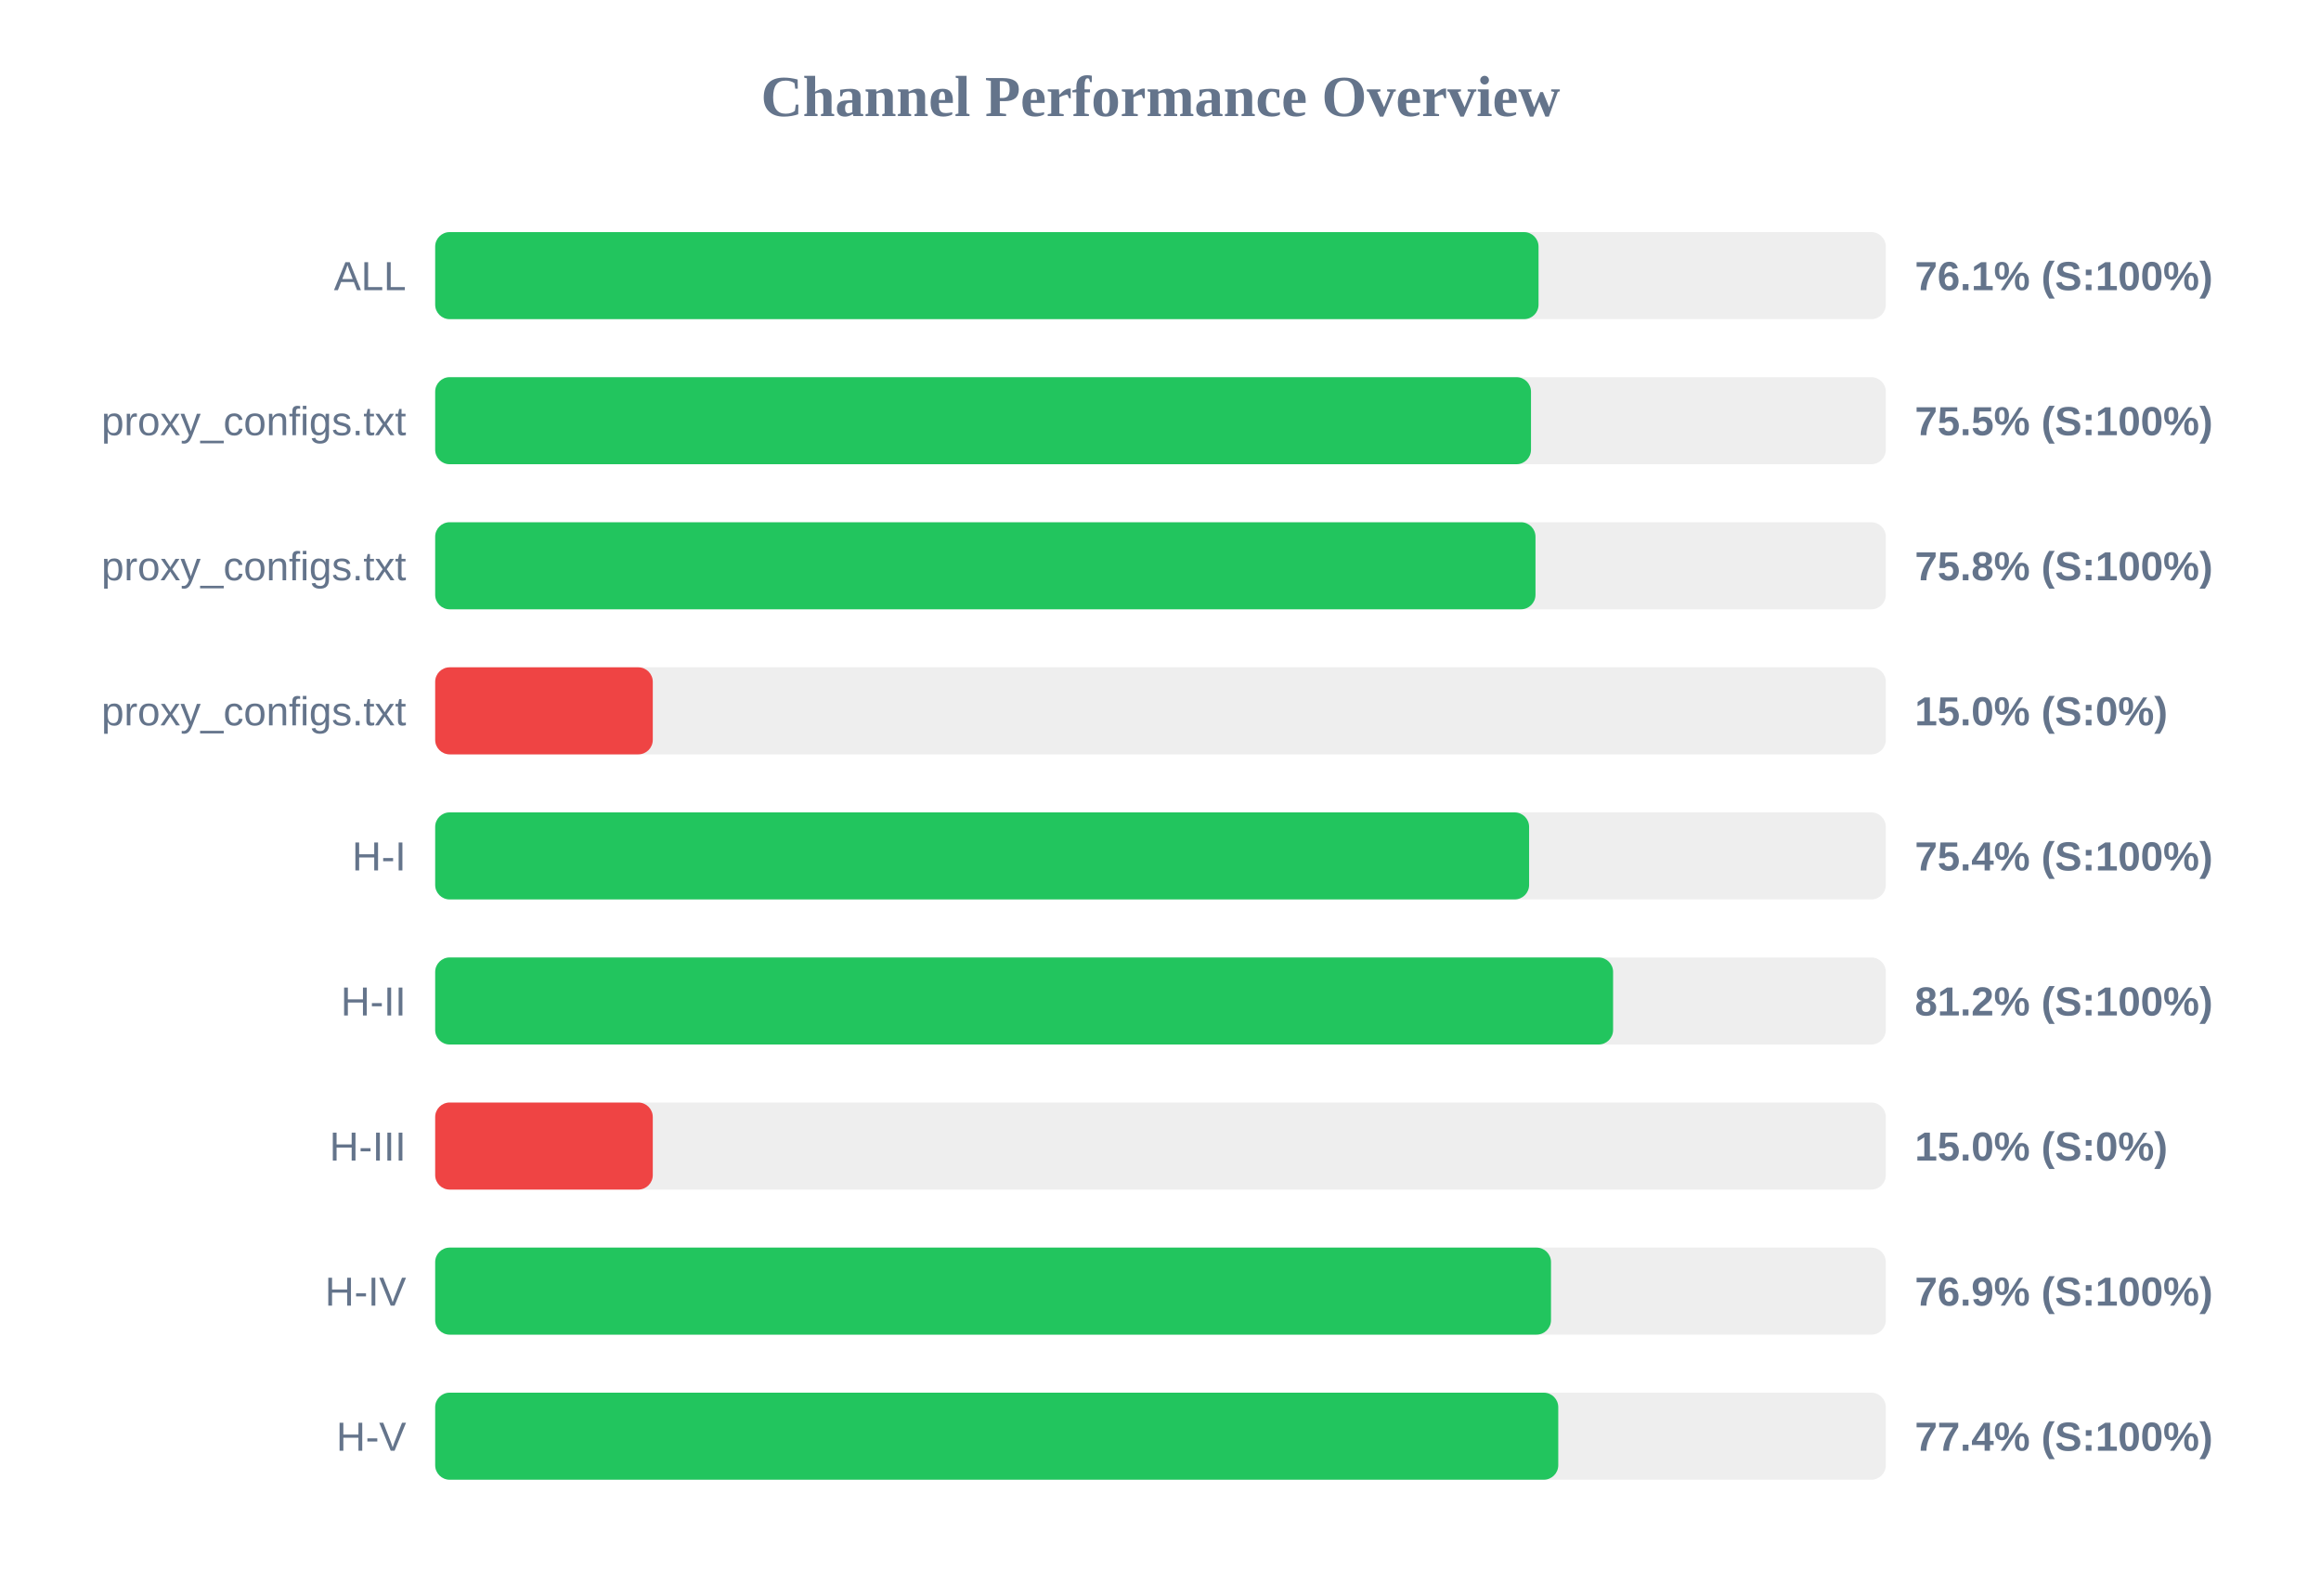
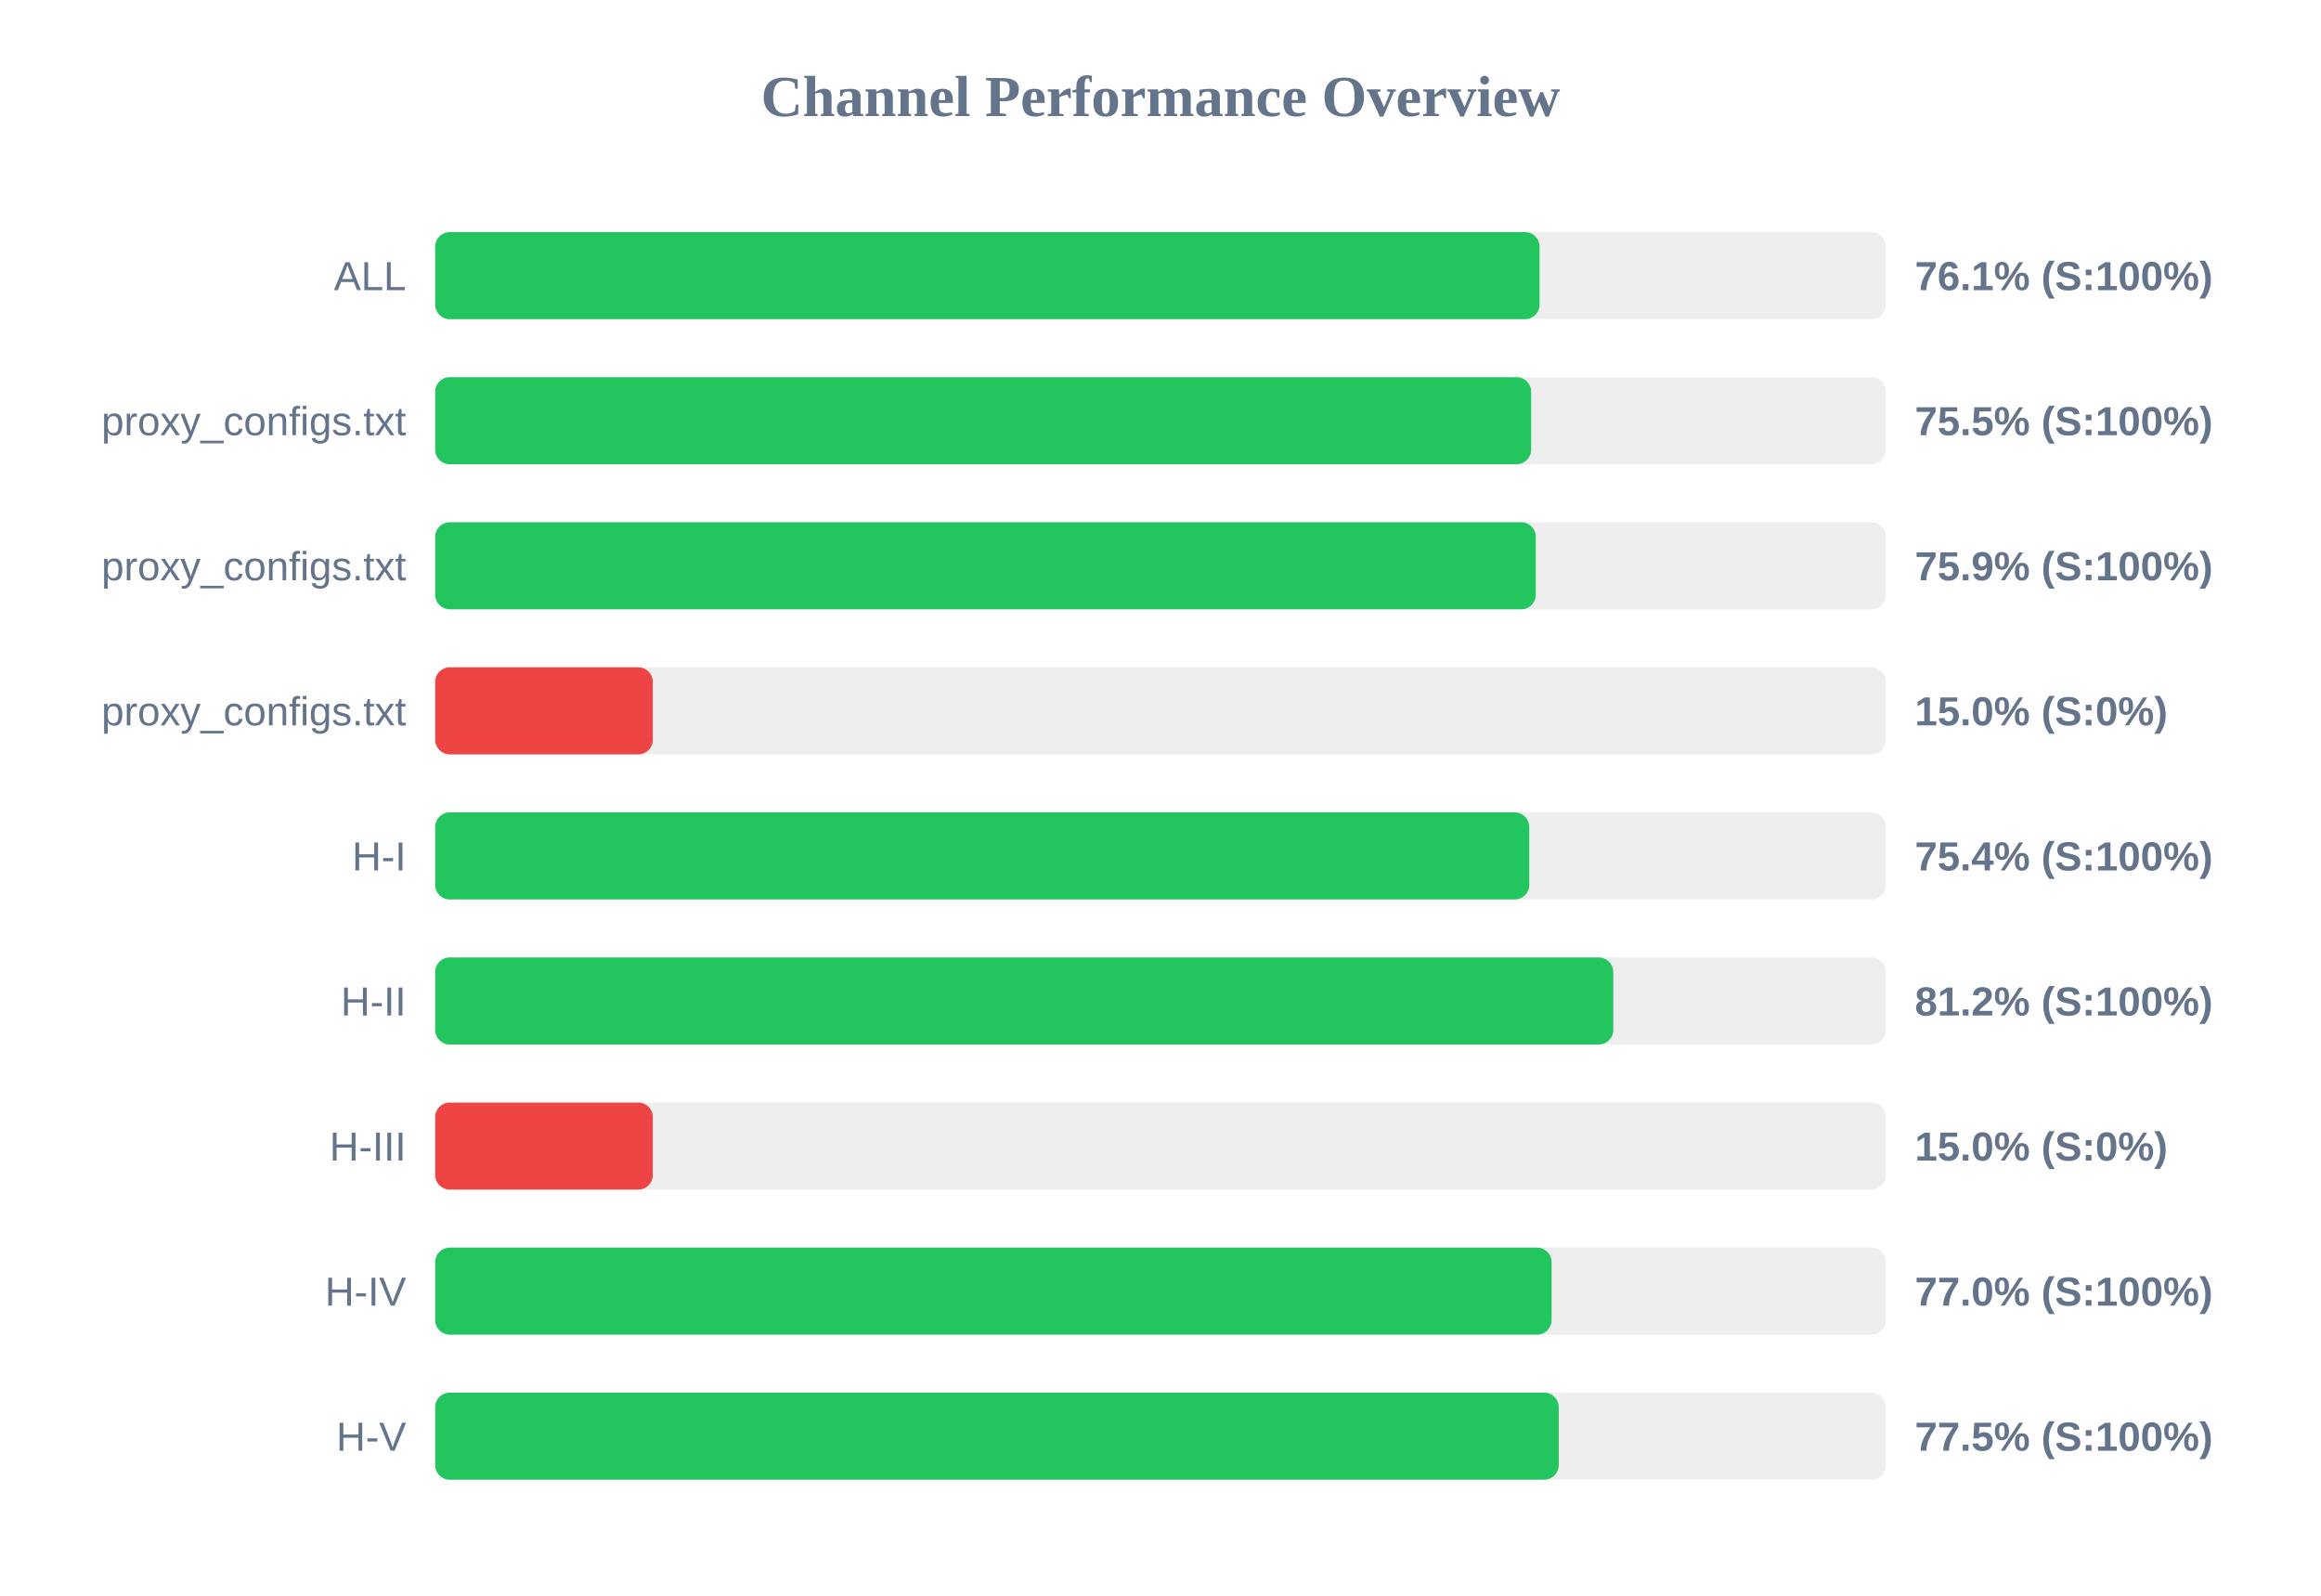
<svg xmlns="http://www.w3.org/2000/svg" width="800" height="550" version="1.1">
  <style>
        .row { font: 14px Arial; fill: #64748b; }
        .score { font: bold 14px Arial; fill: #64748b; }
    </style>
  <text x="400" y="40" text-anchor="middle" font-size="20px" font-weight="bold" fill="#64748b">Channel Performance Overview</text>
  <rect x="150" y="80" width="500" height="30" fill="#eee" rx="5" />
-   <rect x="150" y="80" width="380.3" height="30" fill="#22c55e" rx="5" />
+   <rect x="150" y="80" width="380.65" height="30" fill="#22c55e" rx="5" />
  <text x="140" y="100" text-anchor="end" class="row">ALL</text>
  <text x="660" y="100" text-anchor="start" class="score">76.1% (S:100%)</text>
  <rect x="150" y="130" width="500" height="30" fill="#eee" rx="5" />
-   <rect x="150" y="130" width="377.7" height="30" fill="#22c55e" rx="5" />
+   <rect x="150" y="130" width="377.75" height="30" fill="#22c55e" rx="5" />
  <text x="140" y="150" text-anchor="end" class="row">proxy_configs.txt</text>
  <text x="660" y="150" text-anchor="start" class="score">75.5% (S:100%)</text>
  <rect x="150" y="180" width="500" height="30" fill="#eee" rx="5" />
-   <rect x="150" y="180" width="379.25" height="30" fill="#22c55e" rx="5" />
+   <rect x="150" y="180" width="379.35" height="30" fill="#22c55e" rx="5" />
  <text x="140" y="200" text-anchor="end" class="row">proxy_configs.txt</text>
-   <text x="660" y="200" text-anchor="start" class="score">75.8% (S:100%)</text>
+   <text x="660" y="200" text-anchor="start" class="score">75.9% (S:100%)</text>
  <rect x="150" y="230" width="500" height="30" fill="#eee" rx="5" />
  <rect x="150" y="230" width="75.0" height="30" fill="#ef4444" rx="5" />
  <text x="140" y="250" text-anchor="end" class="row">proxy_configs.txt</text>
  <text x="660" y="250" text-anchor="start" class="score">15.0% (S:0%)</text>
  <rect x="150" y="280" width="500" height="30" fill="#eee" rx="5" />
-   <rect x="150" y="280" width="377.05" height="30" fill="#22c55e" rx="5" />
+   <rect x="150" y="280" width="377.1" height="30" fill="#22c55e" rx="5" />
  <text x="140" y="300" text-anchor="end" class="row">H-I</text>
  <text x="660" y="300" text-anchor="start" class="score">75.4% (S:100%)</text>
  <rect x="150" y="330" width="500" height="30" fill="#eee" rx="5" />
-   <rect x="150" y="330" width="406.0" height="30" fill="#22c55e" rx="5" />
+   <rect x="150" y="330" width="406.05" height="30" fill="#22c55e" rx="5" />
  <text x="140" y="350" text-anchor="end" class="row">H-II</text>
  <text x="660" y="350" text-anchor="start" class="score">81.2% (S:100%)</text>
  <rect x="150" y="380" width="500" height="30" fill="#eee" rx="5" />
  <rect x="150" y="380" width="75.0" height="30" fill="#ef4444" rx="5" />
  <text x="140" y="400" text-anchor="end" class="row">H-III</text>
  <text x="660" y="400" text-anchor="start" class="score">15.0% (S:0%)</text>
  <rect x="150" y="430" width="500" height="30" fill="#eee" rx="5" />
-   <rect x="150" y="430" width="384.6" height="30" fill="#22c55e" rx="5" />
+   <rect x="150" y="430" width="384.8" height="30" fill="#22c55e" rx="5" />
  <text x="140" y="450" text-anchor="end" class="row">H-IV</text>
-   <text x="660" y="450" text-anchor="start" class="score">76.9% (S:100%)</text>
+   <text x="660" y="450" text-anchor="start" class="score">77.0% (S:100%)</text>
  <rect x="150" y="480" width="500" height="30" fill="#eee" rx="5" />
-   <rect x="150" y="480" width="387.1" height="30" fill="#22c55e" rx="5" />
+   <rect x="150" y="480" width="387.25" height="30" fill="#22c55e" rx="5" />
  <text x="140" y="500" text-anchor="end" class="row">H-V</text>
-   <text x="660" y="500" text-anchor="start" class="score">77.4% (S:100%)</text>
+   <text x="660" y="500" text-anchor="start" class="score">77.5% (S:100%)</text>
</svg>
